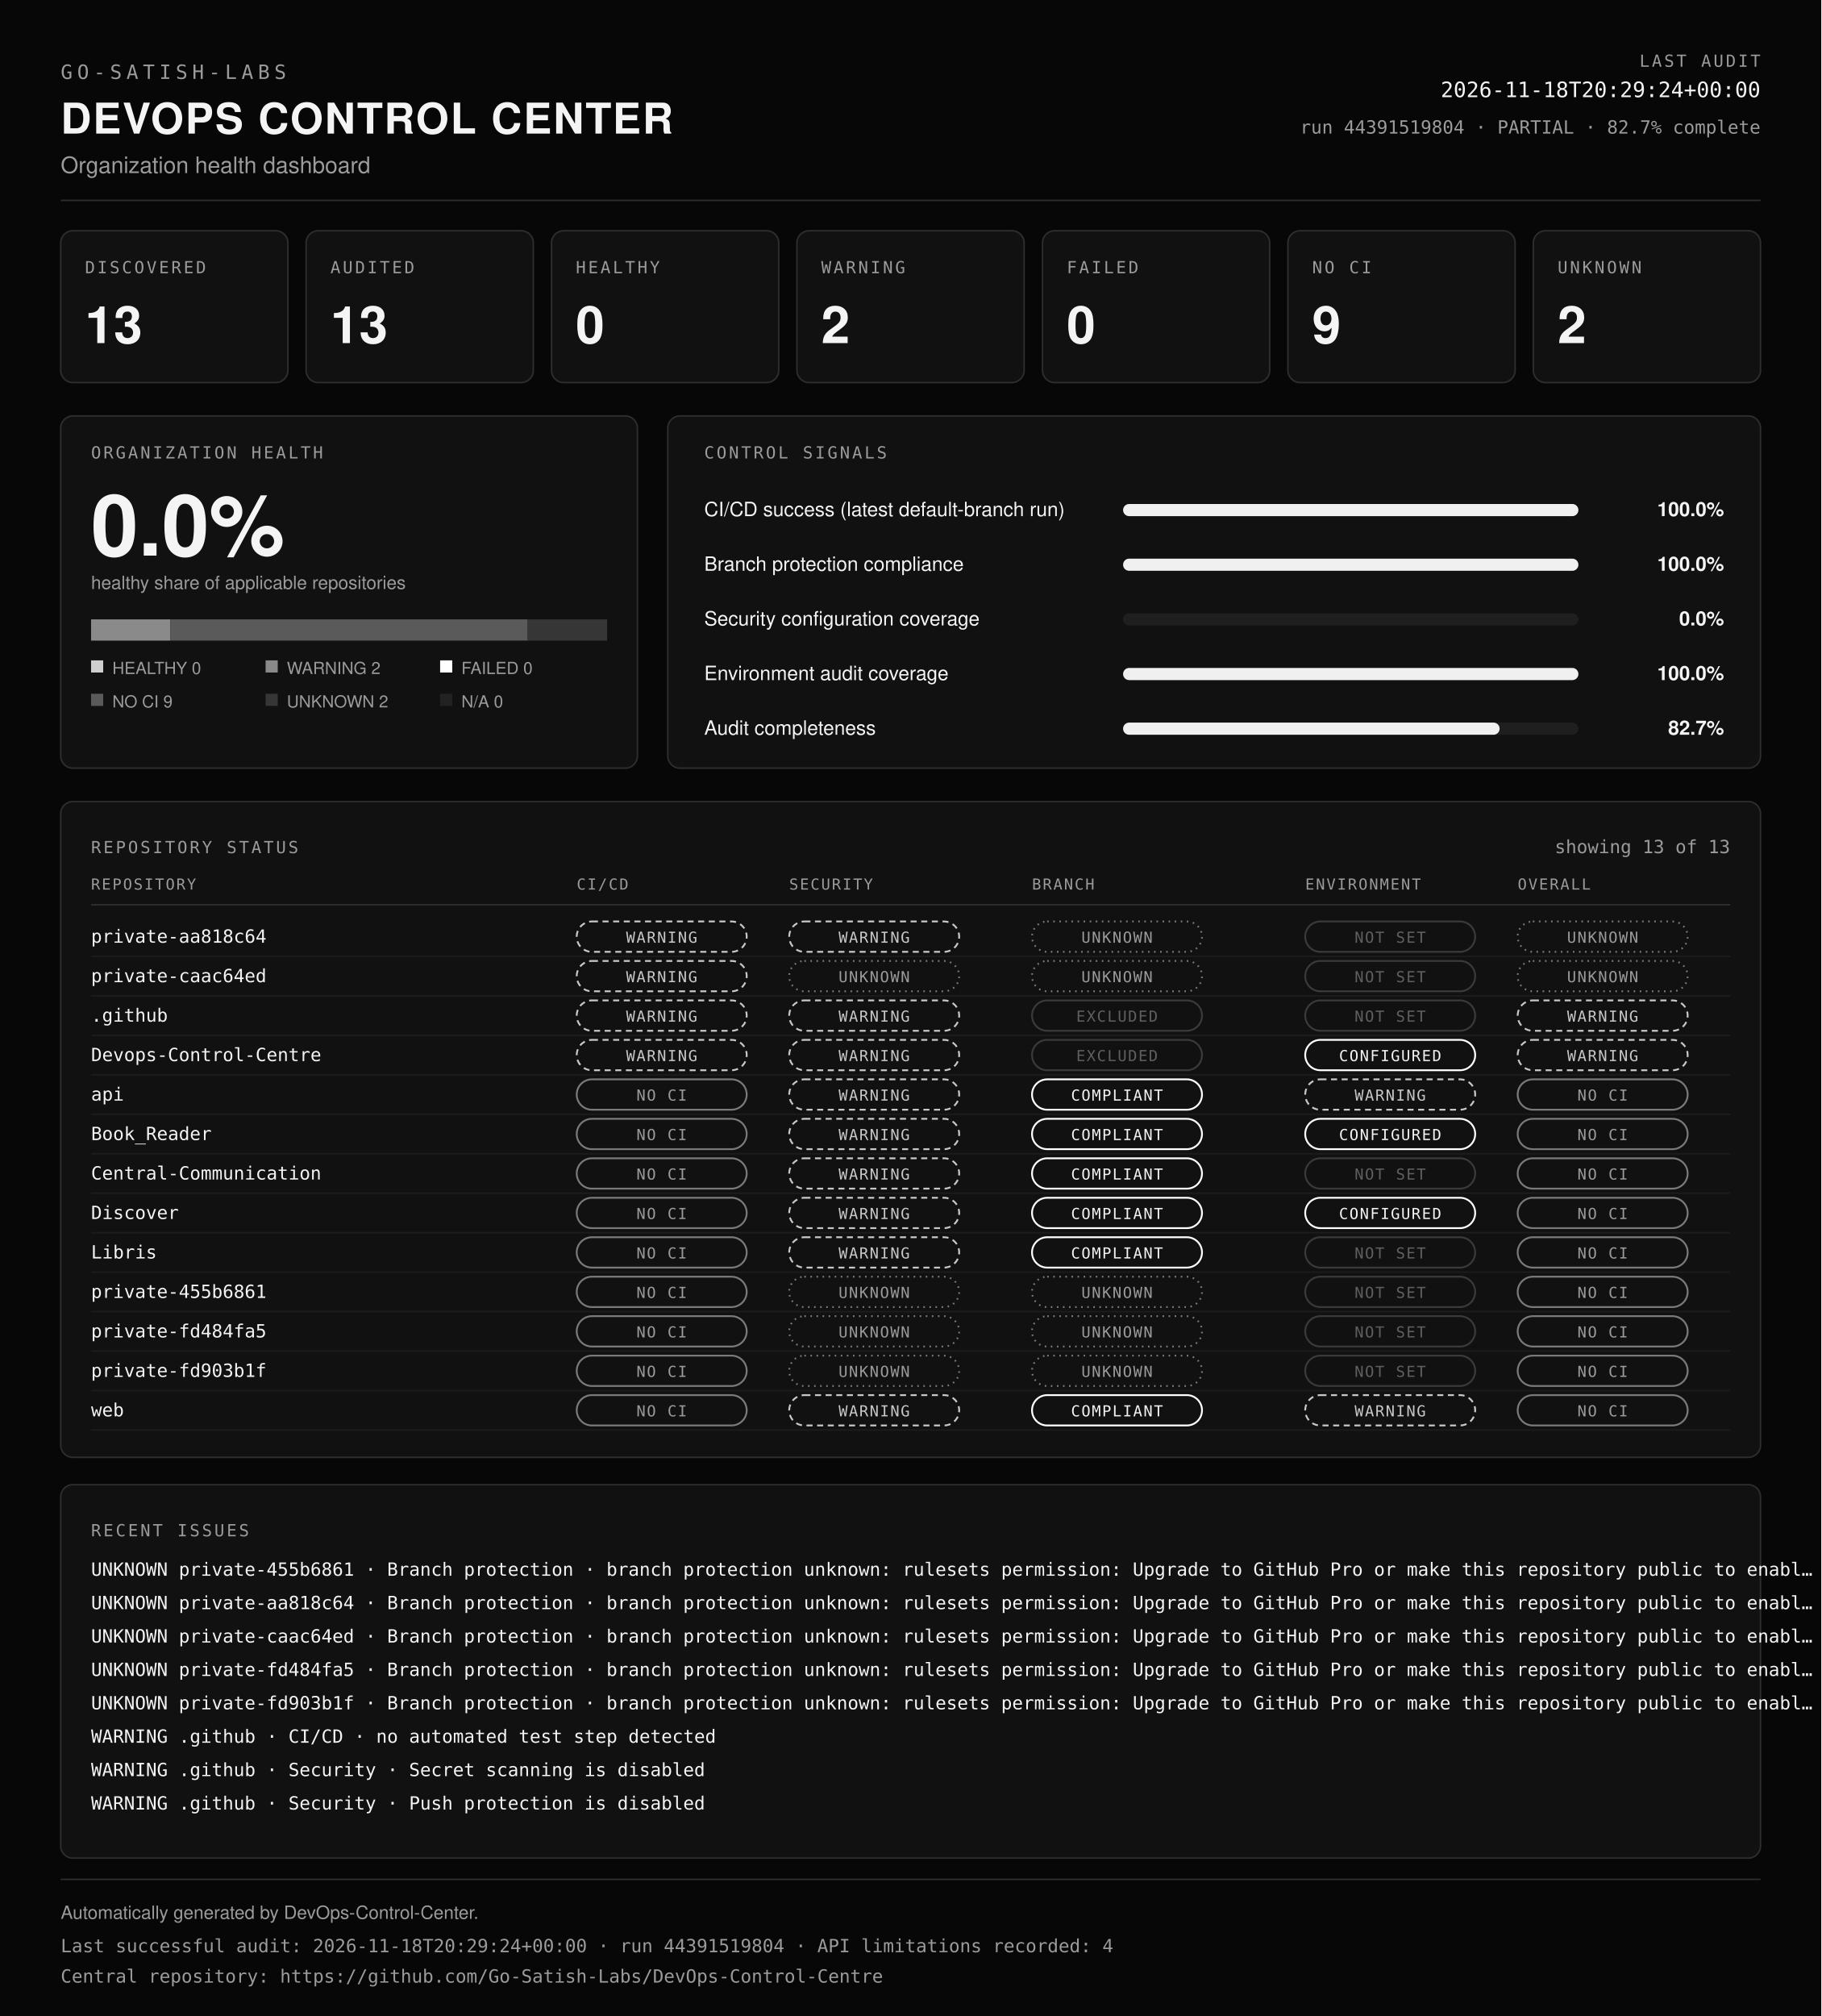
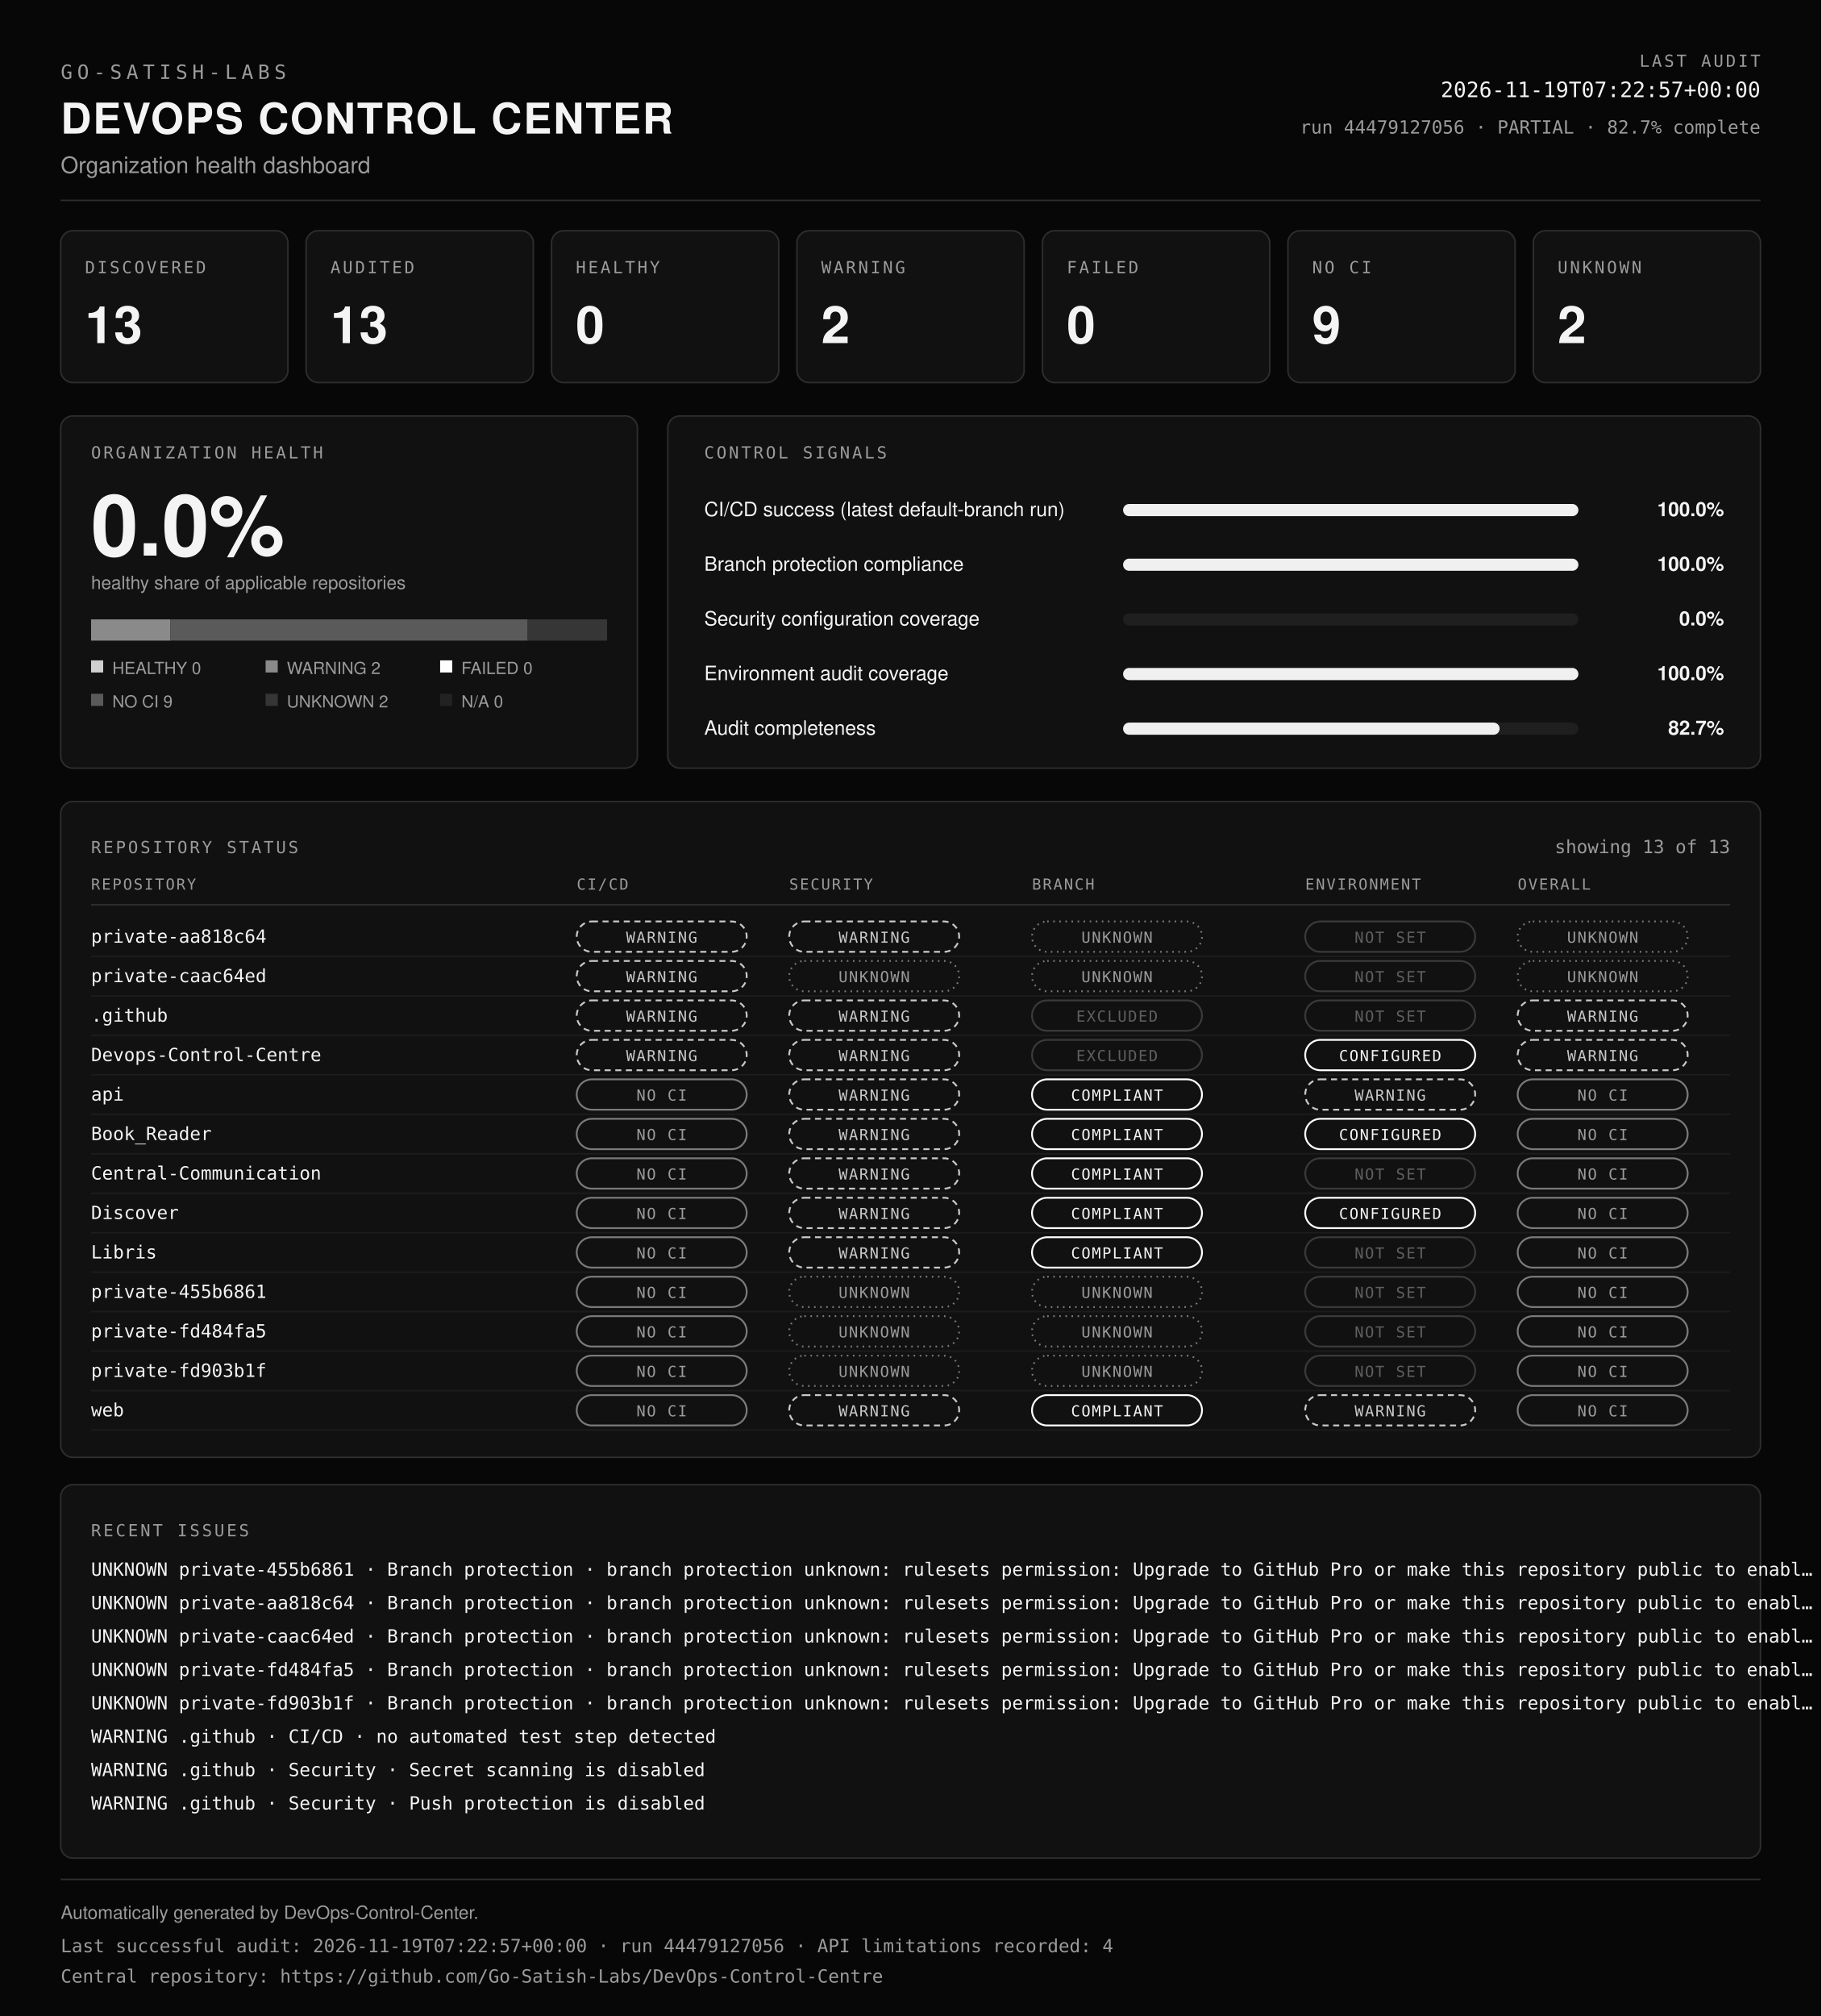
<svg xmlns="http://www.w3.org/2000/svg" viewBox="0 0 1200 1328" width="100%" role="img" aria-labelledby="dcc-title dcc-desc" preserveAspectRatio="xMidYMid meet">
  <rect x="0" y="0" width="1200" height="1328" fill="#070707" />
  <text x="40" y="52" font-family="ui-monospace, SFMono-Regular, Menlo, Consolas, monospace" font-size="13" font-weight="400" fill="#9b9b9b" text-anchor="start" letter-spacing="3">GO-SATISH-LABS</text>
  <text x="40" y="88" font-family="Helvetica, Arial, sans-serif" font-size="28" font-weight="700" fill="#f4f4f4" text-anchor="start" letter-spacing="1">DEVOPS CONTROL CENTER</text>
  <text x="40" y="114" font-family="Helvetica, Arial, sans-serif" font-size="15" font-weight="400" fill="#9b9b9b" text-anchor="start">Organization health dashboard</text>
  <text x="1160" y="44" font-family="ui-monospace, SFMono-Regular, Menlo, Consolas, monospace" font-size="11" font-weight="400" fill="#9b9b9b" text-anchor="end" letter-spacing="1.5">LAST AUDIT</text>
-   <text x="1160" y="64" font-family="ui-monospace, SFMono-Regular, Menlo, Consolas, monospace" font-size="14" font-weight="400" fill="#f4f4f4" text-anchor="end">2026-11-18T20:29:24+00:00</text>
-   <text x="1160" y="88" font-family="ui-monospace, SFMono-Regular, Menlo, Consolas, monospace" font-size="12" font-weight="400" fill="#9b9b9b" text-anchor="end">run 44391519804 · PARTIAL · 82.7% complete</text>
+   <text x="1160" y="64" font-family="ui-monospace, SFMono-Regular, Menlo, Consolas, monospace" font-size="14" font-weight="400" fill="#f4f4f4" text-anchor="end">2026-11-19T07:22:57+00:00</text>
+   <text x="1160" y="88" font-family="ui-monospace, SFMono-Regular, Menlo, Consolas, monospace" font-size="12" font-weight="400" fill="#9b9b9b" text-anchor="end">run 44479127056 · PARTIAL · 82.7% complete</text>
  <line x1="40" y1="132" x2="1160" y2="132" stroke="#2e2e2e" />
  <rect x="40" y="152" width="149.7" height="100" rx="8" fill="#111111" stroke="#2e2e2e" />
  <text x="56" y="180" font-family="ui-monospace, SFMono-Regular, Menlo, Consolas, monospace" font-size="11" font-weight="400" fill="#9b9b9b" text-anchor="start" letter-spacing="1.5">DISCOVERED</text>
  <text x="56" y="226" font-family="Helvetica, Arial, sans-serif" font-size="34" font-weight="700" fill="#f4f4f4" text-anchor="start">13</text>
  <rect x="201.7" y="152" width="149.7" height="100" rx="8" fill="#111111" stroke="#2e2e2e" />
  <text x="217.7" y="180" font-family="ui-monospace, SFMono-Regular, Menlo, Consolas, monospace" font-size="11" font-weight="400" fill="#9b9b9b" text-anchor="start" letter-spacing="1.5">AUDITED</text>
  <text x="217.7" y="226" font-family="Helvetica, Arial, sans-serif" font-size="34" font-weight="700" fill="#f4f4f4" text-anchor="start">13</text>
  <rect x="363.4" y="152" width="149.7" height="100" rx="8" fill="#111111" stroke="#2e2e2e" />
  <text x="379.4" y="180" font-family="ui-monospace, SFMono-Regular, Menlo, Consolas, monospace" font-size="11" font-weight="400" fill="#9b9b9b" text-anchor="start" letter-spacing="1.5">HEALTHY</text>
  <text x="379.4" y="226" font-family="Helvetica, Arial, sans-serif" font-size="34" font-weight="700" fill="#f4f4f4" text-anchor="start">0</text>
  <rect x="525.1" y="152" width="149.7" height="100" rx="8" fill="#111111" stroke="#2e2e2e" />
  <text x="541.1" y="180" font-family="ui-monospace, SFMono-Regular, Menlo, Consolas, monospace" font-size="11" font-weight="400" fill="#9b9b9b" text-anchor="start" letter-spacing="1.5">WARNING</text>
  <text x="541.1" y="226" font-family="Helvetica, Arial, sans-serif" font-size="34" font-weight="700" fill="#f4f4f4" text-anchor="start">2</text>
  <rect x="686.9" y="152" width="149.7" height="100" rx="8" fill="#111111" stroke="#2e2e2e" />
  <text x="702.9" y="180" font-family="ui-monospace, SFMono-Regular, Menlo, Consolas, monospace" font-size="11" font-weight="400" fill="#9b9b9b" text-anchor="start" letter-spacing="1.5">FAILED</text>
  <text x="702.9" y="226" font-family="Helvetica, Arial, sans-serif" font-size="34" font-weight="700" fill="#f4f4f4" text-anchor="start">0</text>
  <rect x="848.6" y="152" width="149.7" height="100" rx="8" fill="#111111" stroke="#2e2e2e" />
  <text x="864.6" y="180" font-family="ui-monospace, SFMono-Regular, Menlo, Consolas, monospace" font-size="11" font-weight="400" fill="#9b9b9b" text-anchor="start" letter-spacing="1.5">NO CI</text>
  <text x="864.6" y="226" font-family="Helvetica, Arial, sans-serif" font-size="34" font-weight="700" fill="#f4f4f4" text-anchor="start">9</text>
  <rect x="1010.3" y="152" width="149.7" height="100" rx="8" fill="#111111" stroke="#2e2e2e" />
  <text x="1026.3" y="180" font-family="ui-monospace, SFMono-Regular, Menlo, Consolas, monospace" font-size="11" font-weight="400" fill="#9b9b9b" text-anchor="start" letter-spacing="1.5">UNKNOWN</text>
  <text x="1026.3" y="226" font-family="Helvetica, Arial, sans-serif" font-size="34" font-weight="700" fill="#f4f4f4" text-anchor="start">2</text>
  <rect x="40" y="274" width="380" height="232" rx="8" fill="#111111" stroke="#2e2e2e" />
  <text x="60" y="302" font-family="ui-monospace, SFMono-Regular, Menlo, Consolas, monospace" font-size="11" font-weight="400" fill="#9b9b9b" text-anchor="start" letter-spacing="1.5">ORGANIZATION HEALTH</text>
  <text x="60" y="366" font-family="Helvetica, Arial, sans-serif" font-size="56" font-weight="700" fill="#f4f4f4" text-anchor="start">0.0%</text>
  <text x="60" y="388" font-family="Helvetica, Arial, sans-serif" font-size="12" font-weight="400" fill="#9b9b9b" text-anchor="start">healthy share of applicable repositories</text>
  <rect x="60" y="408" width="52.3" height="14" fill="#8a8a8a" />
  <rect x="112.3" y="408" width="235.4" height="14" fill="#5a5a5a" />
  <rect x="347.7" y="408" width="52.3" height="14" fill="#363636" />
  <rect x="60" y="435" width="8" height="8" fill="#cfcfcf" />
  <text x="74" y="444" font-family="Helvetica, Arial, sans-serif" font-size="11" font-weight="400" fill="#9b9b9b" text-anchor="start">HEALTHY 0</text>
  <rect x="175" y="435" width="8" height="8" fill="#8a8a8a" />
  <text x="189" y="444" font-family="Helvetica, Arial, sans-serif" font-size="11" font-weight="400" fill="#9b9b9b" text-anchor="start">WARNING 2</text>
  <rect x="290" y="435" width="8" height="8" fill="#ffffff" />
  <text x="304" y="444" font-family="Helvetica, Arial, sans-serif" font-size="11" font-weight="400" fill="#9b9b9b" text-anchor="start">FAILED 0</text>
  <rect x="60" y="457" width="8" height="8" fill="#5a5a5a" />
  <text x="74" y="466" font-family="Helvetica, Arial, sans-serif" font-size="11" font-weight="400" fill="#9b9b9b" text-anchor="start">NO CI 9</text>
  <rect x="175" y="457" width="8" height="8" fill="#363636" />
  <text x="189" y="466" font-family="Helvetica, Arial, sans-serif" font-size="11" font-weight="400" fill="#9b9b9b" text-anchor="start">UNKNOWN 2</text>
  <rect x="290" y="457" width="8" height="8" fill="#222222" />
  <text x="304" y="466" font-family="Helvetica, Arial, sans-serif" font-size="11" font-weight="400" fill="#9b9b9b" text-anchor="start">N/A 0</text>
  <rect x="440" y="274" width="720" height="232" rx="8" fill="#111111" stroke="#2e2e2e" />
  <text x="464" y="302" font-family="ui-monospace, SFMono-Regular, Menlo, Consolas, monospace" font-size="11" font-weight="400" fill="#9b9b9b" text-anchor="start" letter-spacing="1.5">CONTROL SIGNALS</text>
  <text x="464" y="340" font-family="Helvetica, Arial, sans-serif" font-size="13" font-weight="400" fill="#f4f4f4" text-anchor="start">CI/CD success (latest default-branch run)</text>
  <rect x="740" y="332" width="300" height="8" rx="4" fill="#1f1f1f" />
  <rect x="740" y="332" width="300" height="8" rx="4" fill="#f0f0f0" />
  <text x="1136" y="340" font-family="Helvetica, Arial, sans-serif" font-size="13" font-weight="600" fill="#f4f4f4" text-anchor="end">100.0%</text>
  <text x="464" y="376" font-family="Helvetica, Arial, sans-serif" font-size="13" font-weight="400" fill="#f4f4f4" text-anchor="start">Branch protection compliance</text>
  <rect x="740" y="368" width="300" height="8" rx="4" fill="#1f1f1f" />
  <rect x="740" y="368" width="300" height="8" rx="4" fill="#f0f0f0" />
  <text x="1136" y="376" font-family="Helvetica, Arial, sans-serif" font-size="13" font-weight="600" fill="#f4f4f4" text-anchor="end">100.0%</text>
  <text x="464" y="412" font-family="Helvetica, Arial, sans-serif" font-size="13" font-weight="400" fill="#f4f4f4" text-anchor="start">Security configuration coverage</text>
  <rect x="740" y="404" width="300" height="8" rx="4" fill="#1f1f1f" />
  <rect x="740" y="404" width="0" height="8" rx="4" fill="#f0f0f0" />
  <text x="1136" y="412" font-family="Helvetica, Arial, sans-serif" font-size="13" font-weight="600" fill="#f4f4f4" text-anchor="end">0.0%</text>
  <text x="464" y="448" font-family="Helvetica, Arial, sans-serif" font-size="13" font-weight="400" fill="#f4f4f4" text-anchor="start">Environment audit coverage</text>
  <rect x="740" y="440" width="300" height="8" rx="4" fill="#1f1f1f" />
  <rect x="740" y="440" width="300" height="8" rx="4" fill="#f0f0f0" />
  <text x="1136" y="448" font-family="Helvetica, Arial, sans-serif" font-size="13" font-weight="600" fill="#f4f4f4" text-anchor="end">100.0%</text>
  <text x="464" y="484" font-family="Helvetica, Arial, sans-serif" font-size="13" font-weight="400" fill="#f4f4f4" text-anchor="start">Audit completeness</text>
  <rect x="740" y="476" width="300" height="8" rx="4" fill="#1f1f1f" />
  <rect x="740" y="476" width="248.1" height="8" rx="4" fill="#f0f0f0" />
  <text x="1136" y="484" font-family="Helvetica, Arial, sans-serif" font-size="13" font-weight="600" fill="#f4f4f4" text-anchor="end">82.7%</text>
  <rect x="40" y="528" width="1120" height="432" rx="8" fill="#111111" stroke="#2e2e2e" />
  <text x="60" y="562" font-family="ui-monospace, SFMono-Regular, Menlo, Consolas, monospace" font-size="11" font-weight="400" fill="#9b9b9b" text-anchor="start" letter-spacing="1.5">REPOSITORY STATUS</text>
  <text x="1140" y="562" font-family="ui-monospace, SFMono-Regular, Menlo, Consolas, monospace" font-size="12" font-weight="400" fill="#9b9b9b" text-anchor="end">showing 13 of 13</text>
  <text x="60" y="586" font-family="ui-monospace, SFMono-Regular, Menlo, Consolas, monospace" font-size="10" font-weight="400" fill="#9b9b9b" text-anchor="start" letter-spacing="1">REPOSITORY</text>
  <text x="380" y="586" font-family="ui-monospace, SFMono-Regular, Menlo, Consolas, monospace" font-size="10" font-weight="400" fill="#9b9b9b" text-anchor="start" letter-spacing="1">CI/CD</text>
  <text x="520" y="586" font-family="ui-monospace, SFMono-Regular, Menlo, Consolas, monospace" font-size="10" font-weight="400" fill="#9b9b9b" text-anchor="start" letter-spacing="1">SECURITY</text>
  <text x="680" y="586" font-family="ui-monospace, SFMono-Regular, Menlo, Consolas, monospace" font-size="10" font-weight="400" fill="#9b9b9b" text-anchor="start" letter-spacing="1">BRANCH</text>
  <text x="860" y="586" font-family="ui-monospace, SFMono-Regular, Menlo, Consolas, monospace" font-size="10" font-weight="400" fill="#9b9b9b" text-anchor="start" letter-spacing="1">ENVIRONMENT</text>
  <text x="1000" y="586" font-family="ui-monospace, SFMono-Regular, Menlo, Consolas, monospace" font-size="10" font-weight="400" fill="#9b9b9b" text-anchor="start" letter-spacing="1">OVERALL</text>
  <line x1="60" y1="596" x2="1140" y2="596" stroke="#2e2e2e" />
  <text x="60" y="621" font-family="ui-monospace, SFMono-Regular, Menlo, Consolas, monospace" font-size="12" font-weight="400" fill="#f4f4f4" text-anchor="start">private-aa818c64</text>
  <rect x="380" y="607" width="112" height="20" rx="10" fill="none" stroke="#c8c8c8" stroke-width="1.2" stroke-dasharray="4 3" />
  <text x="436" y="621" font-family="ui-monospace, SFMono-Regular, Menlo, Consolas, monospace" font-size="10" letter-spacing="0.8" text-anchor="middle" fill="#c8c8c8">WARNING</text>
  <rect x="520" y="607" width="112" height="20" rx="10" fill="none" stroke="#c8c8c8" stroke-width="1.2" stroke-dasharray="4 3" />
  <text x="576" y="621" font-family="ui-monospace, SFMono-Regular, Menlo, Consolas, monospace" font-size="10" letter-spacing="0.8" text-anchor="middle" fill="#c8c8c8">WARNING</text>
  <rect x="680" y="607" width="112" height="20" rx="10" fill="none" stroke="#7a7a7a" stroke-width="1.2" stroke-dasharray="1 3" />
  <text x="736" y="621" font-family="ui-monospace, SFMono-Regular, Menlo, Consolas, monospace" font-size="10" letter-spacing="0.8" text-anchor="middle" fill="#9b9b9b">UNKNOWN</text>
  <rect x="860" y="607" width="112" height="20" rx="10" fill="none" stroke="#3a3a3a" stroke-width="1.2" />
  <text x="916" y="621" font-family="ui-monospace, SFMono-Regular, Menlo, Consolas, monospace" font-size="10" letter-spacing="0.8" text-anchor="middle" fill="#5f5f5f">NOT SET</text>
  <rect x="1000" y="607" width="112" height="20" rx="10" fill="none" stroke="#7a7a7a" stroke-width="1.2" stroke-dasharray="1 3" />
  <text x="1056" y="621" font-family="ui-monospace, SFMono-Regular, Menlo, Consolas, monospace" font-size="10" letter-spacing="0.8" text-anchor="middle" fill="#9b9b9b">UNKNOWN</text>
  <line x1="60" y1="630" x2="1140" y2="630" stroke="#1c1c1c" />
  <text x="60" y="647" font-family="ui-monospace, SFMono-Regular, Menlo, Consolas, monospace" font-size="12" font-weight="400" fill="#f4f4f4" text-anchor="start">private-caac64ed</text>
  <rect x="380" y="633" width="112" height="20" rx="10" fill="none" stroke="#c8c8c8" stroke-width="1.2" stroke-dasharray="4 3" />
  <text x="436" y="647" font-family="ui-monospace, SFMono-Regular, Menlo, Consolas, monospace" font-size="10" letter-spacing="0.8" text-anchor="middle" fill="#c8c8c8">WARNING</text>
  <rect x="520" y="633" width="112" height="20" rx="10" fill="none" stroke="#7a7a7a" stroke-width="1.2" stroke-dasharray="1 3" />
  <text x="576" y="647" font-family="ui-monospace, SFMono-Regular, Menlo, Consolas, monospace" font-size="10" letter-spacing="0.8" text-anchor="middle" fill="#9b9b9b">UNKNOWN</text>
  <rect x="680" y="633" width="112" height="20" rx="10" fill="none" stroke="#7a7a7a" stroke-width="1.2" stroke-dasharray="1 3" />
  <text x="736" y="647" font-family="ui-monospace, SFMono-Regular, Menlo, Consolas, monospace" font-size="10" letter-spacing="0.8" text-anchor="middle" fill="#9b9b9b">UNKNOWN</text>
  <rect x="860" y="633" width="112" height="20" rx="10" fill="none" stroke="#3a3a3a" stroke-width="1.2" />
  <text x="916" y="647" font-family="ui-monospace, SFMono-Regular, Menlo, Consolas, monospace" font-size="10" letter-spacing="0.8" text-anchor="middle" fill="#5f5f5f">NOT SET</text>
  <rect x="1000" y="633" width="112" height="20" rx="10" fill="none" stroke="#7a7a7a" stroke-width="1.2" stroke-dasharray="1 3" />
  <text x="1056" y="647" font-family="ui-monospace, SFMono-Regular, Menlo, Consolas, monospace" font-size="10" letter-spacing="0.8" text-anchor="middle" fill="#9b9b9b">UNKNOWN</text>
  <line x1="60" y1="656" x2="1140" y2="656" stroke="#1c1c1c" />
  <text x="60" y="673" font-family="ui-monospace, SFMono-Regular, Menlo, Consolas, monospace" font-size="12" font-weight="400" fill="#f4f4f4" text-anchor="start">.github</text>
  <rect x="380" y="659" width="112" height="20" rx="10" fill="none" stroke="#c8c8c8" stroke-width="1.2" stroke-dasharray="4 3" />
  <text x="436" y="673" font-family="ui-monospace, SFMono-Regular, Menlo, Consolas, monospace" font-size="10" letter-spacing="0.8" text-anchor="middle" fill="#c8c8c8">WARNING</text>
  <rect x="520" y="659" width="112" height="20" rx="10" fill="none" stroke="#c8c8c8" stroke-width="1.2" stroke-dasharray="4 3" />
  <text x="576" y="673" font-family="ui-monospace, SFMono-Regular, Menlo, Consolas, monospace" font-size="10" letter-spacing="0.8" text-anchor="middle" fill="#c8c8c8">WARNING</text>
  <rect x="680" y="659" width="112" height="20" rx="10" fill="none" stroke="#3a3a3a" stroke-width="1.2" />
  <text x="736" y="673" font-family="ui-monospace, SFMono-Regular, Menlo, Consolas, monospace" font-size="10" letter-spacing="0.8" text-anchor="middle" fill="#5f5f5f">EXCLUDED</text>
  <rect x="860" y="659" width="112" height="20" rx="10" fill="none" stroke="#3a3a3a" stroke-width="1.2" />
  <text x="916" y="673" font-family="ui-monospace, SFMono-Regular, Menlo, Consolas, monospace" font-size="10" letter-spacing="0.8" text-anchor="middle" fill="#5f5f5f">NOT SET</text>
  <rect x="1000" y="659" width="112" height="20" rx="10" fill="none" stroke="#c8c8c8" stroke-width="1.2" stroke-dasharray="4 3" />
  <text x="1056" y="673" font-family="ui-monospace, SFMono-Regular, Menlo, Consolas, monospace" font-size="10" letter-spacing="0.8" text-anchor="middle" fill="#c8c8c8">WARNING</text>
  <line x1="60" y1="682" x2="1140" y2="682" stroke="#1c1c1c" />
  <text x="60" y="699" font-family="ui-monospace, SFMono-Regular, Menlo, Consolas, monospace" font-size="12" font-weight="400" fill="#f4f4f4" text-anchor="start">Devops-Control-Centre</text>
  <rect x="380" y="685" width="112" height="20" rx="10" fill="none" stroke="#c8c8c8" stroke-width="1.2" stroke-dasharray="4 3" />
  <text x="436" y="699" font-family="ui-monospace, SFMono-Regular, Menlo, Consolas, monospace" font-size="10" letter-spacing="0.8" text-anchor="middle" fill="#c8c8c8">WARNING</text>
  <rect x="520" y="685" width="112" height="20" rx="10" fill="none" stroke="#c8c8c8" stroke-width="1.2" stroke-dasharray="4 3" />
  <text x="576" y="699" font-family="ui-monospace, SFMono-Regular, Menlo, Consolas, monospace" font-size="10" letter-spacing="0.8" text-anchor="middle" fill="#c8c8c8">WARNING</text>
  <rect x="680" y="685" width="112" height="20" rx="10" fill="none" stroke="#3a3a3a" stroke-width="1.2" />
  <text x="736" y="699" font-family="ui-monospace, SFMono-Regular, Menlo, Consolas, monospace" font-size="10" letter-spacing="0.8" text-anchor="middle" fill="#5f5f5f">EXCLUDED</text>
  <rect x="860" y="685" width="112" height="20" rx="10" fill="none" stroke="#ffffff" stroke-width="1.2" />
  <text x="916" y="699" font-family="ui-monospace, SFMono-Regular, Menlo, Consolas, monospace" font-size="10" letter-spacing="0.8" text-anchor="middle" fill="#f4f4f4">CONFIGURED</text>
  <rect x="1000" y="685" width="112" height="20" rx="10" fill="none" stroke="#c8c8c8" stroke-width="1.2" stroke-dasharray="4 3" />
  <text x="1056" y="699" font-family="ui-monospace, SFMono-Regular, Menlo, Consolas, monospace" font-size="10" letter-spacing="0.8" text-anchor="middle" fill="#c8c8c8">WARNING</text>
  <line x1="60" y1="708" x2="1140" y2="708" stroke="#1c1c1c" />
  <text x="60" y="725" font-family="ui-monospace, SFMono-Regular, Menlo, Consolas, monospace" font-size="12" font-weight="400" fill="#f4f4f4" text-anchor="start">api</text>
  <rect x="380" y="711" width="112" height="20" rx="10" fill="none" stroke="#7a7a7a" stroke-width="1.2" />
  <text x="436" y="725" font-family="ui-monospace, SFMono-Regular, Menlo, Consolas, monospace" font-size="10" letter-spacing="0.8" text-anchor="middle" fill="#9b9b9b">NO CI</text>
  <rect x="520" y="711" width="112" height="20" rx="10" fill="none" stroke="#c8c8c8" stroke-width="1.2" stroke-dasharray="4 3" />
  <text x="576" y="725" font-family="ui-monospace, SFMono-Regular, Menlo, Consolas, monospace" font-size="10" letter-spacing="0.8" text-anchor="middle" fill="#c8c8c8">WARNING</text>
  <rect x="680" y="711" width="112" height="20" rx="10" fill="none" stroke="#ffffff" stroke-width="1.2" />
  <text x="736" y="725" font-family="ui-monospace, SFMono-Regular, Menlo, Consolas, monospace" font-size="10" letter-spacing="0.8" text-anchor="middle" fill="#f4f4f4">COMPLIANT</text>
  <rect x="860" y="711" width="112" height="20" rx="10" fill="none" stroke="#c8c8c8" stroke-width="1.2" stroke-dasharray="4 3" />
  <text x="916" y="725" font-family="ui-monospace, SFMono-Regular, Menlo, Consolas, monospace" font-size="10" letter-spacing="0.8" text-anchor="middle" fill="#c8c8c8">WARNING</text>
  <rect x="1000" y="711" width="112" height="20" rx="10" fill="none" stroke="#7a7a7a" stroke-width="1.2" />
  <text x="1056" y="725" font-family="ui-monospace, SFMono-Regular, Menlo, Consolas, monospace" font-size="10" letter-spacing="0.8" text-anchor="middle" fill="#9b9b9b">NO CI</text>
  <line x1="60" y1="734" x2="1140" y2="734" stroke="#1c1c1c" />
  <text x="60" y="751" font-family="ui-monospace, SFMono-Regular, Menlo, Consolas, monospace" font-size="12" font-weight="400" fill="#f4f4f4" text-anchor="start">Book_Reader</text>
  <rect x="380" y="737" width="112" height="20" rx="10" fill="none" stroke="#7a7a7a" stroke-width="1.2" />
  <text x="436" y="751" font-family="ui-monospace, SFMono-Regular, Menlo, Consolas, monospace" font-size="10" letter-spacing="0.8" text-anchor="middle" fill="#9b9b9b">NO CI</text>
  <rect x="520" y="737" width="112" height="20" rx="10" fill="none" stroke="#c8c8c8" stroke-width="1.2" stroke-dasharray="4 3" />
  <text x="576" y="751" font-family="ui-monospace, SFMono-Regular, Menlo, Consolas, monospace" font-size="10" letter-spacing="0.8" text-anchor="middle" fill="#c8c8c8">WARNING</text>
  <rect x="680" y="737" width="112" height="20" rx="10" fill="none" stroke="#ffffff" stroke-width="1.2" />
  <text x="736" y="751" font-family="ui-monospace, SFMono-Regular, Menlo, Consolas, monospace" font-size="10" letter-spacing="0.8" text-anchor="middle" fill="#f4f4f4">COMPLIANT</text>
  <rect x="860" y="737" width="112" height="20" rx="10" fill="none" stroke="#ffffff" stroke-width="1.2" />
  <text x="916" y="751" font-family="ui-monospace, SFMono-Regular, Menlo, Consolas, monospace" font-size="10" letter-spacing="0.8" text-anchor="middle" fill="#f4f4f4">CONFIGURED</text>
  <rect x="1000" y="737" width="112" height="20" rx="10" fill="none" stroke="#7a7a7a" stroke-width="1.2" />
  <text x="1056" y="751" font-family="ui-monospace, SFMono-Regular, Menlo, Consolas, monospace" font-size="10" letter-spacing="0.8" text-anchor="middle" fill="#9b9b9b">NO CI</text>
  <line x1="60" y1="760" x2="1140" y2="760" stroke="#1c1c1c" />
  <text x="60" y="777" font-family="ui-monospace, SFMono-Regular, Menlo, Consolas, monospace" font-size="12" font-weight="400" fill="#f4f4f4" text-anchor="start">Central-Communication</text>
  <rect x="380" y="763" width="112" height="20" rx="10" fill="none" stroke="#7a7a7a" stroke-width="1.2" />
  <text x="436" y="777" font-family="ui-monospace, SFMono-Regular, Menlo, Consolas, monospace" font-size="10" letter-spacing="0.8" text-anchor="middle" fill="#9b9b9b">NO CI</text>
  <rect x="520" y="763" width="112" height="20" rx="10" fill="none" stroke="#c8c8c8" stroke-width="1.2" stroke-dasharray="4 3" />
  <text x="576" y="777" font-family="ui-monospace, SFMono-Regular, Menlo, Consolas, monospace" font-size="10" letter-spacing="0.8" text-anchor="middle" fill="#c8c8c8">WARNING</text>
  <rect x="680" y="763" width="112" height="20" rx="10" fill="none" stroke="#ffffff" stroke-width="1.2" />
  <text x="736" y="777" font-family="ui-monospace, SFMono-Regular, Menlo, Consolas, monospace" font-size="10" letter-spacing="0.8" text-anchor="middle" fill="#f4f4f4">COMPLIANT</text>
  <rect x="860" y="763" width="112" height="20" rx="10" fill="none" stroke="#3a3a3a" stroke-width="1.2" />
  <text x="916" y="777" font-family="ui-monospace, SFMono-Regular, Menlo, Consolas, monospace" font-size="10" letter-spacing="0.8" text-anchor="middle" fill="#5f5f5f">NOT SET</text>
  <rect x="1000" y="763" width="112" height="20" rx="10" fill="none" stroke="#7a7a7a" stroke-width="1.2" />
  <text x="1056" y="777" font-family="ui-monospace, SFMono-Regular, Menlo, Consolas, monospace" font-size="10" letter-spacing="0.8" text-anchor="middle" fill="#9b9b9b">NO CI</text>
  <line x1="60" y1="786" x2="1140" y2="786" stroke="#1c1c1c" />
  <text x="60" y="803" font-family="ui-monospace, SFMono-Regular, Menlo, Consolas, monospace" font-size="12" font-weight="400" fill="#f4f4f4" text-anchor="start">Discover</text>
  <rect x="380" y="789" width="112" height="20" rx="10" fill="none" stroke="#7a7a7a" stroke-width="1.2" />
  <text x="436" y="803" font-family="ui-monospace, SFMono-Regular, Menlo, Consolas, monospace" font-size="10" letter-spacing="0.8" text-anchor="middle" fill="#9b9b9b">NO CI</text>
  <rect x="520" y="789" width="112" height="20" rx="10" fill="none" stroke="#c8c8c8" stroke-width="1.2" stroke-dasharray="4 3" />
  <text x="576" y="803" font-family="ui-monospace, SFMono-Regular, Menlo, Consolas, monospace" font-size="10" letter-spacing="0.8" text-anchor="middle" fill="#c8c8c8">WARNING</text>
  <rect x="680" y="789" width="112" height="20" rx="10" fill="none" stroke="#ffffff" stroke-width="1.2" />
  <text x="736" y="803" font-family="ui-monospace, SFMono-Regular, Menlo, Consolas, monospace" font-size="10" letter-spacing="0.8" text-anchor="middle" fill="#f4f4f4">COMPLIANT</text>
  <rect x="860" y="789" width="112" height="20" rx="10" fill="none" stroke="#ffffff" stroke-width="1.2" />
  <text x="916" y="803" font-family="ui-monospace, SFMono-Regular, Menlo, Consolas, monospace" font-size="10" letter-spacing="0.8" text-anchor="middle" fill="#f4f4f4">CONFIGURED</text>
  <rect x="1000" y="789" width="112" height="20" rx="10" fill="none" stroke="#7a7a7a" stroke-width="1.2" />
  <text x="1056" y="803" font-family="ui-monospace, SFMono-Regular, Menlo, Consolas, monospace" font-size="10" letter-spacing="0.8" text-anchor="middle" fill="#9b9b9b">NO CI</text>
  <line x1="60" y1="812" x2="1140" y2="812" stroke="#1c1c1c" />
  <text x="60" y="829" font-family="ui-monospace, SFMono-Regular, Menlo, Consolas, monospace" font-size="12" font-weight="400" fill="#f4f4f4" text-anchor="start">Libris</text>
  <rect x="380" y="815" width="112" height="20" rx="10" fill="none" stroke="#7a7a7a" stroke-width="1.2" />
  <text x="436" y="829" font-family="ui-monospace, SFMono-Regular, Menlo, Consolas, monospace" font-size="10" letter-spacing="0.8" text-anchor="middle" fill="#9b9b9b">NO CI</text>
  <rect x="520" y="815" width="112" height="20" rx="10" fill="none" stroke="#c8c8c8" stroke-width="1.2" stroke-dasharray="4 3" />
  <text x="576" y="829" font-family="ui-monospace, SFMono-Regular, Menlo, Consolas, monospace" font-size="10" letter-spacing="0.8" text-anchor="middle" fill="#c8c8c8">WARNING</text>
  <rect x="680" y="815" width="112" height="20" rx="10" fill="none" stroke="#ffffff" stroke-width="1.2" />
  <text x="736" y="829" font-family="ui-monospace, SFMono-Regular, Menlo, Consolas, monospace" font-size="10" letter-spacing="0.8" text-anchor="middle" fill="#f4f4f4">COMPLIANT</text>
  <rect x="860" y="815" width="112" height="20" rx="10" fill="none" stroke="#3a3a3a" stroke-width="1.2" />
  <text x="916" y="829" font-family="ui-monospace, SFMono-Regular, Menlo, Consolas, monospace" font-size="10" letter-spacing="0.8" text-anchor="middle" fill="#5f5f5f">NOT SET</text>
  <rect x="1000" y="815" width="112" height="20" rx="10" fill="none" stroke="#7a7a7a" stroke-width="1.2" />
  <text x="1056" y="829" font-family="ui-monospace, SFMono-Regular, Menlo, Consolas, monospace" font-size="10" letter-spacing="0.8" text-anchor="middle" fill="#9b9b9b">NO CI</text>
  <line x1="60" y1="838" x2="1140" y2="838" stroke="#1c1c1c" />
  <text x="60" y="855" font-family="ui-monospace, SFMono-Regular, Menlo, Consolas, monospace" font-size="12" font-weight="400" fill="#f4f4f4" text-anchor="start">private-455b6861</text>
  <rect x="380" y="841" width="112" height="20" rx="10" fill="none" stroke="#7a7a7a" stroke-width="1.2" />
  <text x="436" y="855" font-family="ui-monospace, SFMono-Regular, Menlo, Consolas, monospace" font-size="10" letter-spacing="0.8" text-anchor="middle" fill="#9b9b9b">NO CI</text>
  <rect x="520" y="841" width="112" height="20" rx="10" fill="none" stroke="#7a7a7a" stroke-width="1.2" stroke-dasharray="1 3" />
  <text x="576" y="855" font-family="ui-monospace, SFMono-Regular, Menlo, Consolas, monospace" font-size="10" letter-spacing="0.8" text-anchor="middle" fill="#9b9b9b">UNKNOWN</text>
  <rect x="680" y="841" width="112" height="20" rx="10" fill="none" stroke="#7a7a7a" stroke-width="1.2" stroke-dasharray="1 3" />
  <text x="736" y="855" font-family="ui-monospace, SFMono-Regular, Menlo, Consolas, monospace" font-size="10" letter-spacing="0.8" text-anchor="middle" fill="#9b9b9b">UNKNOWN</text>
  <rect x="860" y="841" width="112" height="20" rx="10" fill="none" stroke="#3a3a3a" stroke-width="1.2" />
  <text x="916" y="855" font-family="ui-monospace, SFMono-Regular, Menlo, Consolas, monospace" font-size="10" letter-spacing="0.8" text-anchor="middle" fill="#5f5f5f">NOT SET</text>
  <rect x="1000" y="841" width="112" height="20" rx="10" fill="none" stroke="#7a7a7a" stroke-width="1.2" />
  <text x="1056" y="855" font-family="ui-monospace, SFMono-Regular, Menlo, Consolas, monospace" font-size="10" letter-spacing="0.8" text-anchor="middle" fill="#9b9b9b">NO CI</text>
  <line x1="60" y1="864" x2="1140" y2="864" stroke="#1c1c1c" />
  <text x="60" y="881" font-family="ui-monospace, SFMono-Regular, Menlo, Consolas, monospace" font-size="12" font-weight="400" fill="#f4f4f4" text-anchor="start">private-fd484fa5</text>
  <rect x="380" y="867" width="112" height="20" rx="10" fill="none" stroke="#7a7a7a" stroke-width="1.2" />
  <text x="436" y="881" font-family="ui-monospace, SFMono-Regular, Menlo, Consolas, monospace" font-size="10" letter-spacing="0.8" text-anchor="middle" fill="#9b9b9b">NO CI</text>
  <rect x="520" y="867" width="112" height="20" rx="10" fill="none" stroke="#7a7a7a" stroke-width="1.2" stroke-dasharray="1 3" />
  <text x="576" y="881" font-family="ui-monospace, SFMono-Regular, Menlo, Consolas, monospace" font-size="10" letter-spacing="0.8" text-anchor="middle" fill="#9b9b9b">UNKNOWN</text>
  <rect x="680" y="867" width="112" height="20" rx="10" fill="none" stroke="#7a7a7a" stroke-width="1.2" stroke-dasharray="1 3" />
  <text x="736" y="881" font-family="ui-monospace, SFMono-Regular, Menlo, Consolas, monospace" font-size="10" letter-spacing="0.8" text-anchor="middle" fill="#9b9b9b">UNKNOWN</text>
  <rect x="860" y="867" width="112" height="20" rx="10" fill="none" stroke="#3a3a3a" stroke-width="1.2" />
  <text x="916" y="881" font-family="ui-monospace, SFMono-Regular, Menlo, Consolas, monospace" font-size="10" letter-spacing="0.8" text-anchor="middle" fill="#5f5f5f">NOT SET</text>
  <rect x="1000" y="867" width="112" height="20" rx="10" fill="none" stroke="#7a7a7a" stroke-width="1.2" />
  <text x="1056" y="881" font-family="ui-monospace, SFMono-Regular, Menlo, Consolas, monospace" font-size="10" letter-spacing="0.8" text-anchor="middle" fill="#9b9b9b">NO CI</text>
  <line x1="60" y1="890" x2="1140" y2="890" stroke="#1c1c1c" />
  <text x="60" y="907" font-family="ui-monospace, SFMono-Regular, Menlo, Consolas, monospace" font-size="12" font-weight="400" fill="#f4f4f4" text-anchor="start">private-fd903b1f</text>
  <rect x="380" y="893" width="112" height="20" rx="10" fill="none" stroke="#7a7a7a" stroke-width="1.2" />
  <text x="436" y="907" font-family="ui-monospace, SFMono-Regular, Menlo, Consolas, monospace" font-size="10" letter-spacing="0.8" text-anchor="middle" fill="#9b9b9b">NO CI</text>
  <rect x="520" y="893" width="112" height="20" rx="10" fill="none" stroke="#7a7a7a" stroke-width="1.2" stroke-dasharray="1 3" />
  <text x="576" y="907" font-family="ui-monospace, SFMono-Regular, Menlo, Consolas, monospace" font-size="10" letter-spacing="0.8" text-anchor="middle" fill="#9b9b9b">UNKNOWN</text>
  <rect x="680" y="893" width="112" height="20" rx="10" fill="none" stroke="#7a7a7a" stroke-width="1.2" stroke-dasharray="1 3" />
  <text x="736" y="907" font-family="ui-monospace, SFMono-Regular, Menlo, Consolas, monospace" font-size="10" letter-spacing="0.8" text-anchor="middle" fill="#9b9b9b">UNKNOWN</text>
  <rect x="860" y="893" width="112" height="20" rx="10" fill="none" stroke="#3a3a3a" stroke-width="1.2" />
  <text x="916" y="907" font-family="ui-monospace, SFMono-Regular, Menlo, Consolas, monospace" font-size="10" letter-spacing="0.8" text-anchor="middle" fill="#5f5f5f">NOT SET</text>
  <rect x="1000" y="893" width="112" height="20" rx="10" fill="none" stroke="#7a7a7a" stroke-width="1.2" />
  <text x="1056" y="907" font-family="ui-monospace, SFMono-Regular, Menlo, Consolas, monospace" font-size="10" letter-spacing="0.8" text-anchor="middle" fill="#9b9b9b">NO CI</text>
  <line x1="60" y1="916" x2="1140" y2="916" stroke="#1c1c1c" />
  <text x="60" y="933" font-family="ui-monospace, SFMono-Regular, Menlo, Consolas, monospace" font-size="12" font-weight="400" fill="#f4f4f4" text-anchor="start">web</text>
  <rect x="380" y="919" width="112" height="20" rx="10" fill="none" stroke="#7a7a7a" stroke-width="1.2" />
  <text x="436" y="933" font-family="ui-monospace, SFMono-Regular, Menlo, Consolas, monospace" font-size="10" letter-spacing="0.8" text-anchor="middle" fill="#9b9b9b">NO CI</text>
  <rect x="520" y="919" width="112" height="20" rx="10" fill="none" stroke="#c8c8c8" stroke-width="1.2" stroke-dasharray="4 3" />
  <text x="576" y="933" font-family="ui-monospace, SFMono-Regular, Menlo, Consolas, monospace" font-size="10" letter-spacing="0.8" text-anchor="middle" fill="#c8c8c8">WARNING</text>
  <rect x="680" y="919" width="112" height="20" rx="10" fill="none" stroke="#ffffff" stroke-width="1.2" />
  <text x="736" y="933" font-family="ui-monospace, SFMono-Regular, Menlo, Consolas, monospace" font-size="10" letter-spacing="0.8" text-anchor="middle" fill="#f4f4f4">COMPLIANT</text>
  <rect x="860" y="919" width="112" height="20" rx="10" fill="none" stroke="#c8c8c8" stroke-width="1.2" stroke-dasharray="4 3" />
  <text x="916" y="933" font-family="ui-monospace, SFMono-Regular, Menlo, Consolas, monospace" font-size="10" letter-spacing="0.8" text-anchor="middle" fill="#c8c8c8">WARNING</text>
  <rect x="1000" y="919" width="112" height="20" rx="10" fill="none" stroke="#7a7a7a" stroke-width="1.2" />
  <text x="1056" y="933" font-family="ui-monospace, SFMono-Regular, Menlo, Consolas, monospace" font-size="10" letter-spacing="0.8" text-anchor="middle" fill="#9b9b9b">NO CI</text>
  <line x1="60" y1="942" x2="1140" y2="942" stroke="#1c1c1c" />
  <rect x="40" y="978" width="1120" height="246" rx="8" fill="#111111" stroke="#2e2e2e" />
  <text x="60" y="1012" font-family="ui-monospace, SFMono-Regular, Menlo, Consolas, monospace" font-size="11" font-weight="400" fill="#9b9b9b" text-anchor="start" letter-spacing="1.5">RECENT ISSUES</text>
  <text x="60" y="1038" font-family="ui-monospace, SFMono-Regular, Menlo, Consolas, monospace" font-size="12" font-weight="400" fill="#f4f4f4" text-anchor="start">UNKNOWN  private-455b6861  ·  Branch protection  ·  branch protection unknown: rulesets permission: Upgrade to GitHub Pro or make this repository public to enabl…</text>
  <text x="60" y="1060" font-family="ui-monospace, SFMono-Regular, Menlo, Consolas, monospace" font-size="12" font-weight="400" fill="#f4f4f4" text-anchor="start">UNKNOWN  private-aa818c64  ·  Branch protection  ·  branch protection unknown: rulesets permission: Upgrade to GitHub Pro or make this repository public to enabl…</text>
  <text x="60" y="1082" font-family="ui-monospace, SFMono-Regular, Menlo, Consolas, monospace" font-size="12" font-weight="400" fill="#f4f4f4" text-anchor="start">UNKNOWN  private-caac64ed  ·  Branch protection  ·  branch protection unknown: rulesets permission: Upgrade to GitHub Pro or make this repository public to enabl…</text>
  <text x="60" y="1104" font-family="ui-monospace, SFMono-Regular, Menlo, Consolas, monospace" font-size="12" font-weight="400" fill="#f4f4f4" text-anchor="start">UNKNOWN  private-fd484fa5  ·  Branch protection  ·  branch protection unknown: rulesets permission: Upgrade to GitHub Pro or make this repository public to enabl…</text>
  <text x="60" y="1126" font-family="ui-monospace, SFMono-Regular, Menlo, Consolas, monospace" font-size="12" font-weight="400" fill="#f4f4f4" text-anchor="start">UNKNOWN  private-fd903b1f  ·  Branch protection  ·  branch protection unknown: rulesets permission: Upgrade to GitHub Pro or make this repository public to enabl…</text>
  <text x="60" y="1148" font-family="ui-monospace, SFMono-Regular, Menlo, Consolas, monospace" font-size="12" font-weight="400" fill="#f4f4f4" text-anchor="start">WARNING  .github  ·  CI/CD  ·  no automated test step detected</text>
  <text x="60" y="1170" font-family="ui-monospace, SFMono-Regular, Menlo, Consolas, monospace" font-size="12" font-weight="400" fill="#f4f4f4" text-anchor="start">WARNING  .github  ·  Security  ·  Secret scanning is disabled</text>
  <text x="60" y="1192" font-family="ui-monospace, SFMono-Regular, Menlo, Consolas, monospace" font-size="12" font-weight="400" fill="#f4f4f4" text-anchor="start">WARNING  .github  ·  Security  ·  Push protection is disabled</text>
  <line x1="40" y1="1238" x2="1160" y2="1238" stroke="#2e2e2e" />
  <text x="40" y="1264" font-family="Helvetica, Arial, sans-serif" font-size="12" font-weight="400" fill="#9b9b9b" text-anchor="start">Automatically generated by DevOps-Control-Center.</text>
-   <text x="40" y="1286" font-family="ui-monospace, SFMono-Regular, Menlo, Consolas, monospace" font-size="12" font-weight="400" fill="#9b9b9b" text-anchor="start">Last successful audit: 2026-11-18T20:29:24+00:00 · run 44391519804 · API limitations recorded: 4</text>
+   <text x="40" y="1286" font-family="ui-monospace, SFMono-Regular, Menlo, Consolas, monospace" font-size="12" font-weight="400" fill="#9b9b9b" text-anchor="start">Last successful audit: 2026-11-19T07:22:57+00:00 · run 44479127056 · API limitations recorded: 4</text>
  <text x="40" y="1306" font-family="ui-monospace, SFMono-Regular, Menlo, Consolas, monospace" font-size="12" font-weight="400" fill="#9b9b9b" text-anchor="start">Central repository: https://github.com/Go-Satish-Labs/DevOps-Control-Centre</text>
</svg>
